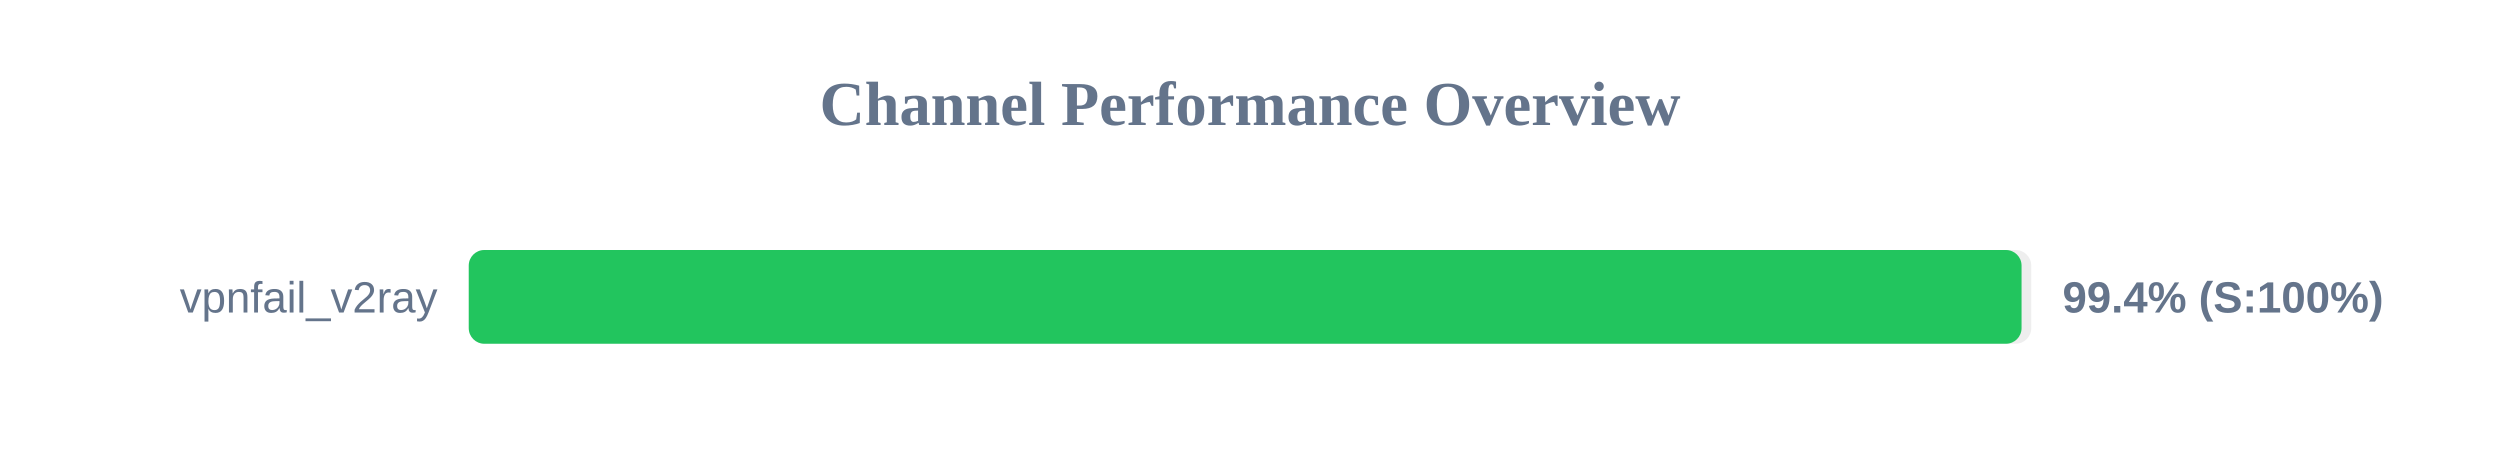
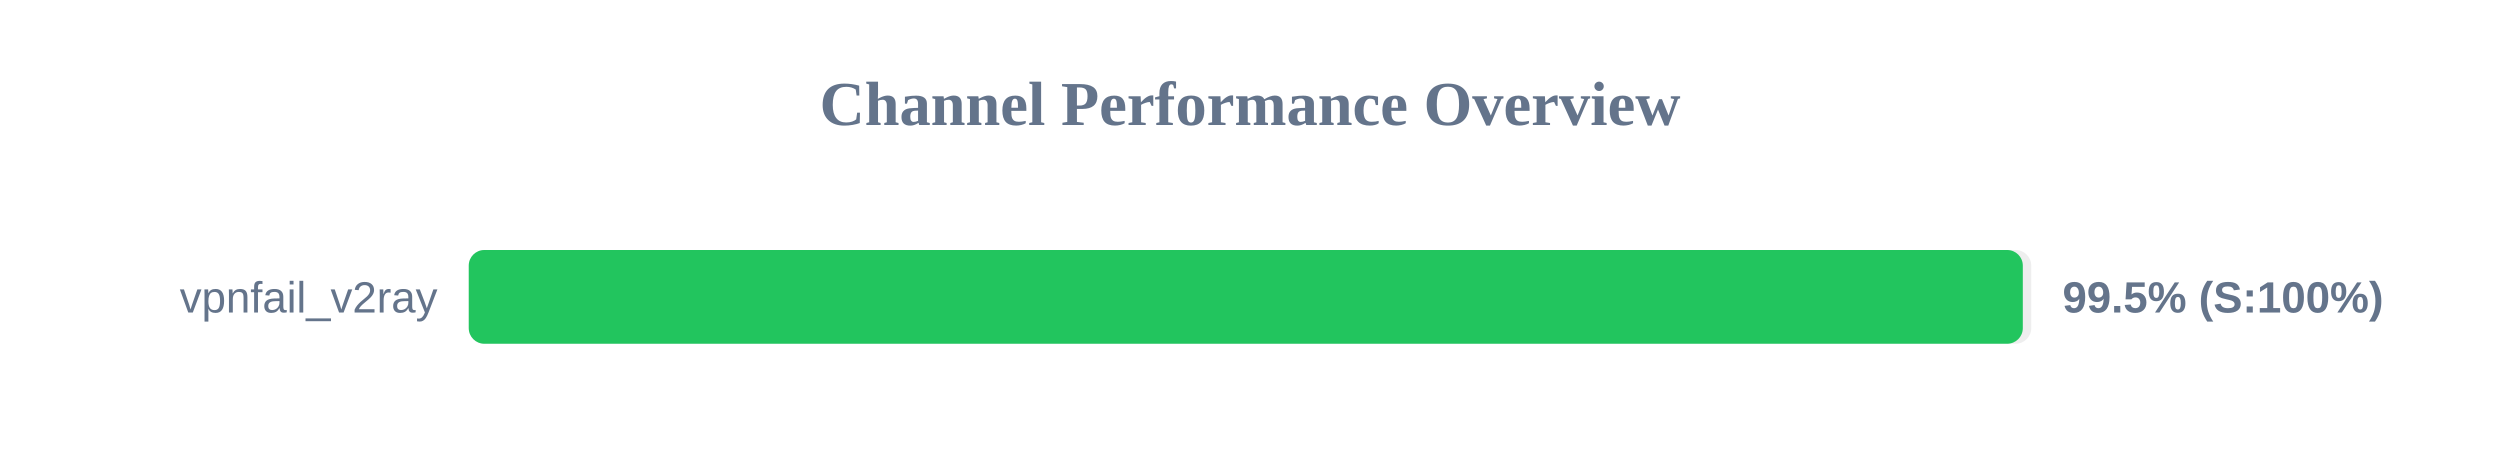
<svg xmlns="http://www.w3.org/2000/svg" width="800" height="150" version="1.1">
  <style>
        .row { font: 14px Arial; fill: #64748b; }
        .score { font: bold 14px Arial; fill: #64748b; }
    </style>
  <text x="400" y="40" text-anchor="middle" font-size="20px" font-weight="bold" fill="#64748b">Channel Performance Overview</text>
  <rect x="150" y="80" width="500" height="30" fill="#eee" rx="5" />
-   <rect x="150" y="80" width="496.9" height="30" fill="#22c55e" rx="5" />
+   <rect x="150" y="80" width="497.3" height="30" fill="#22c55e" rx="5" />
  <text x="140" y="100" text-anchor="end" class="row">vpnfail_v2ray</text>
-   <text x="660" y="100" text-anchor="start" class="score">99.4% (S:100%)</text>
+   <text x="660" y="100" text-anchor="start" class="score">99.5% (S:100%)</text>
</svg>
